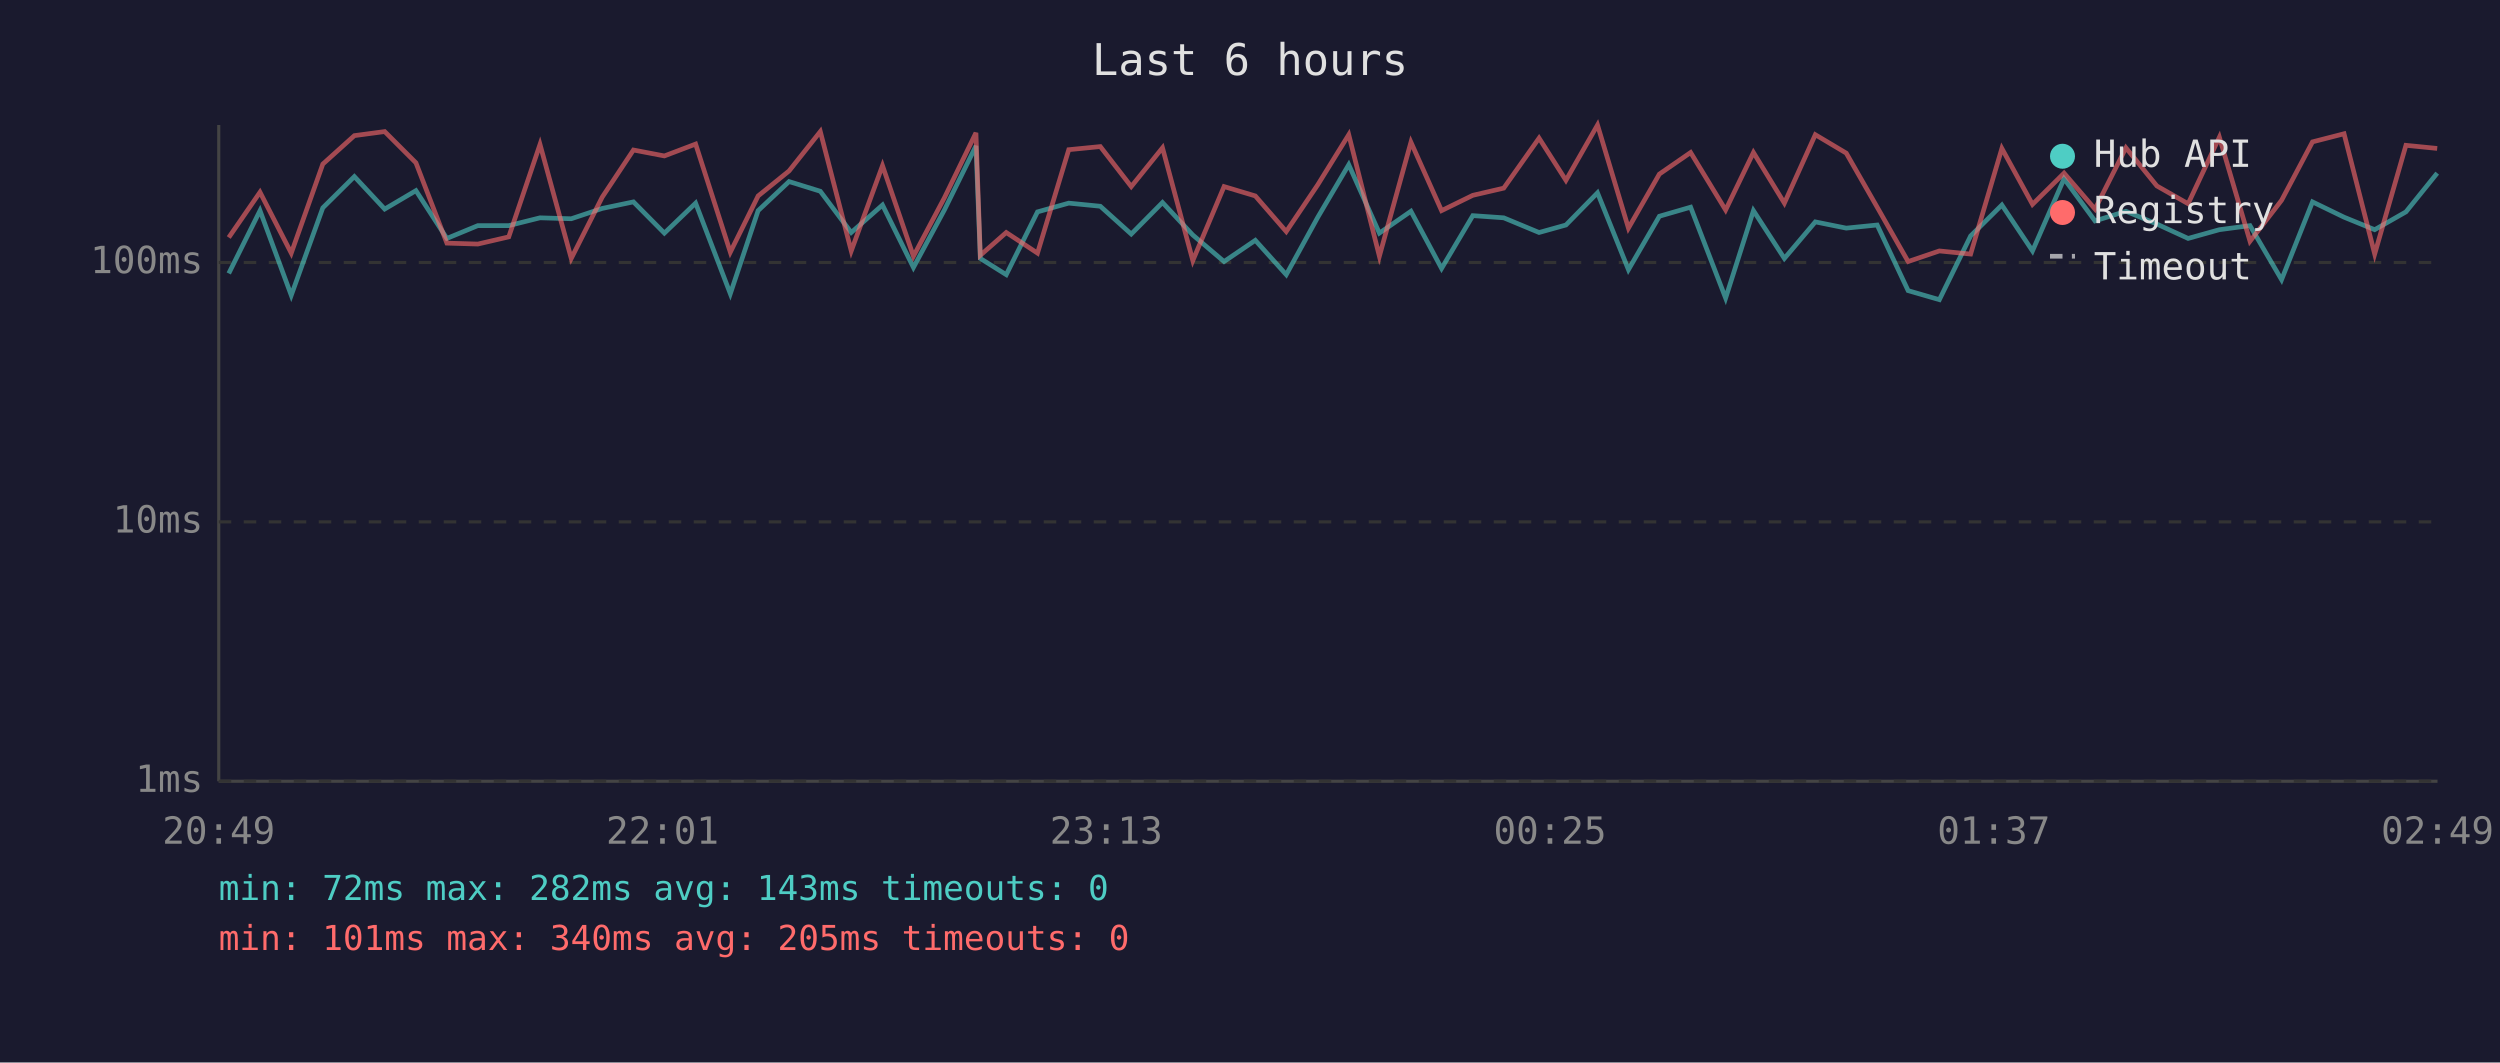
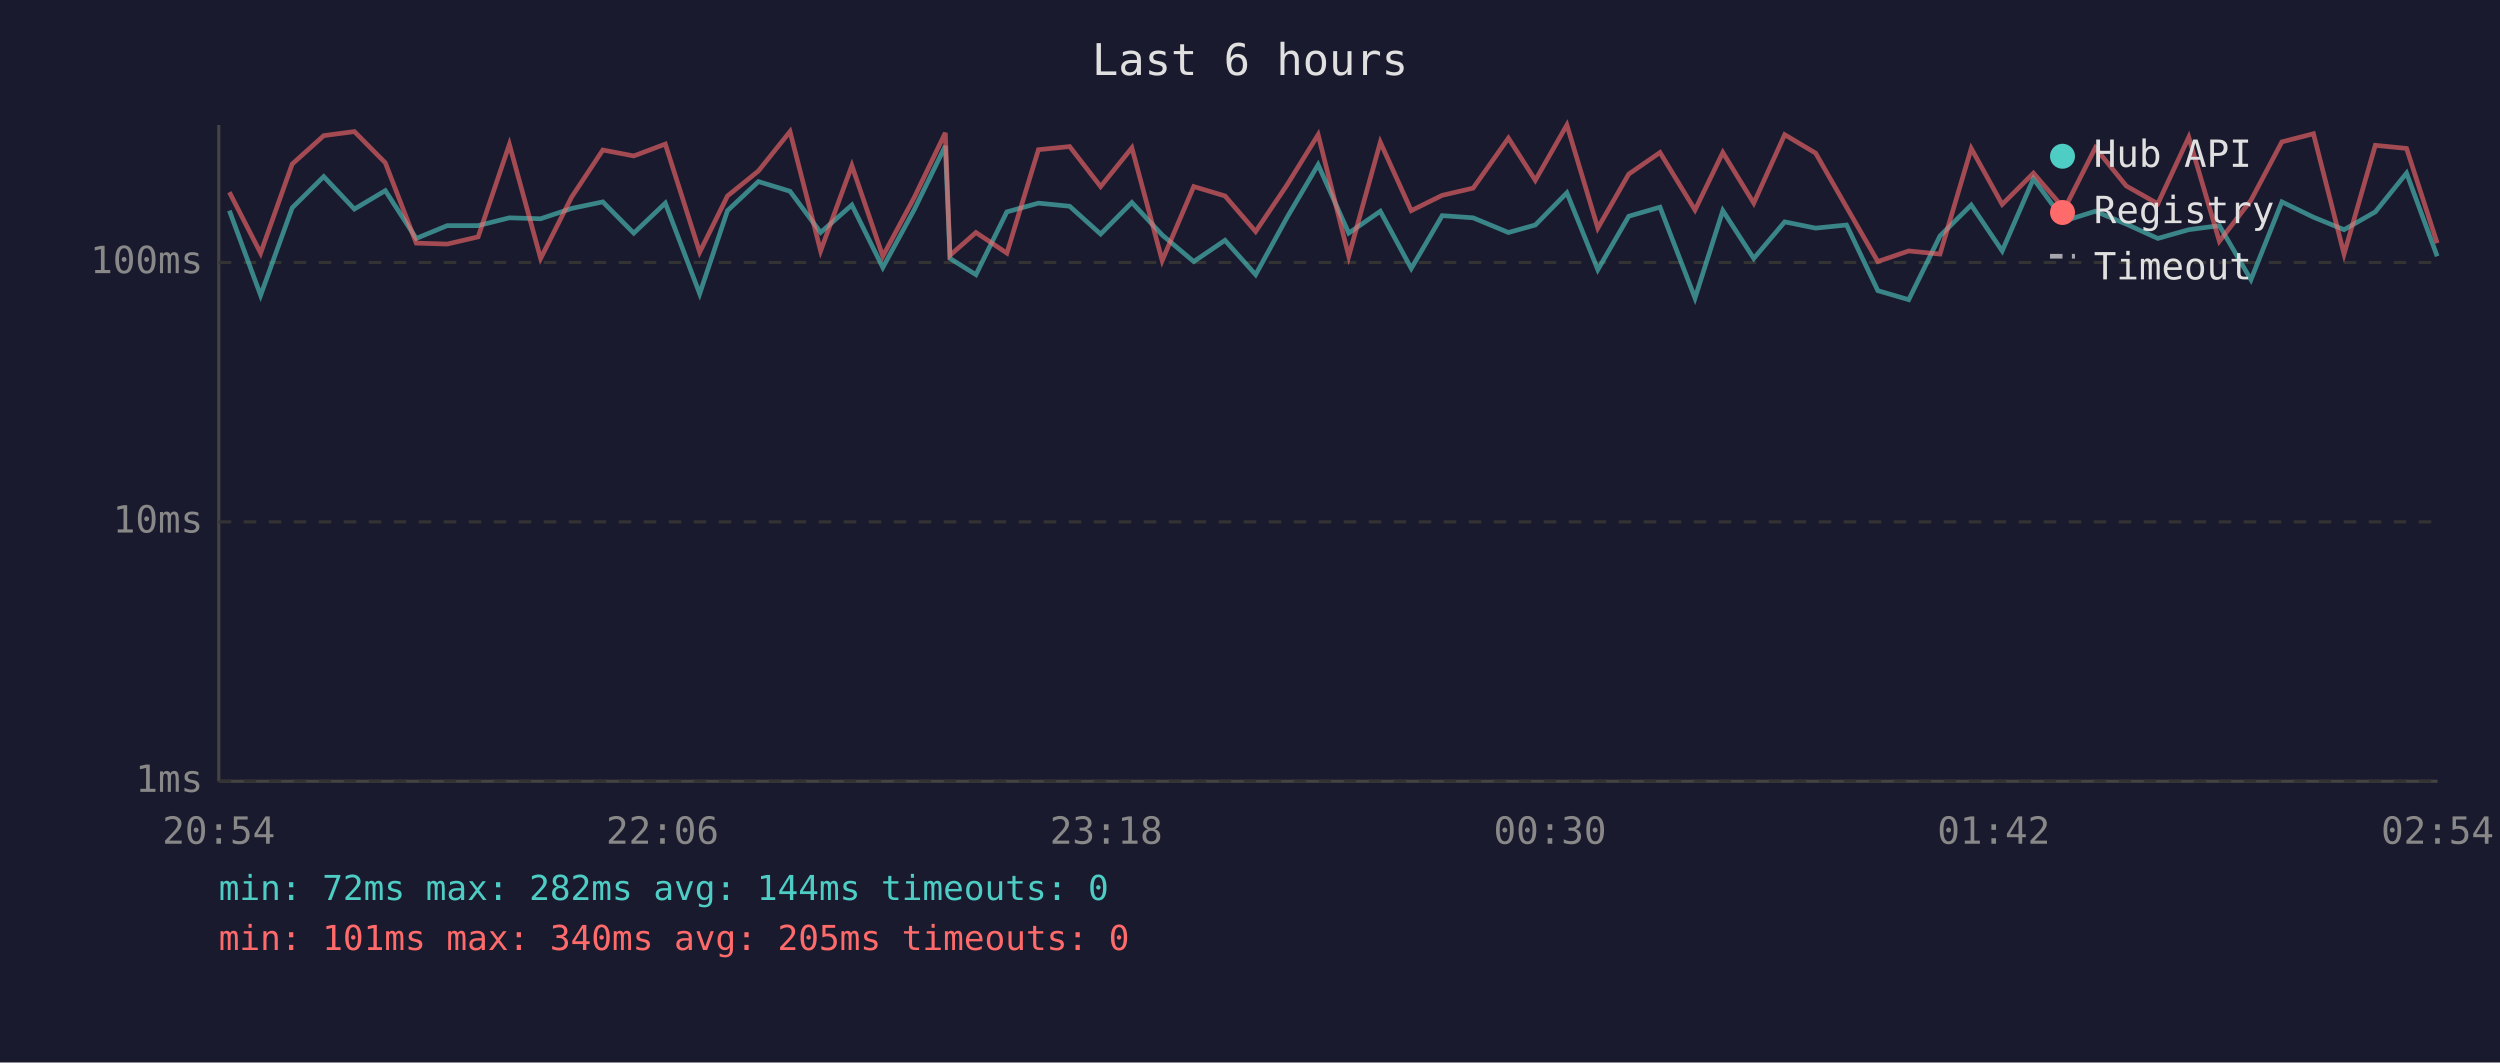
<svg xmlns="http://www.w3.org/2000/svg" viewBox="0 0 800 340" font-family="monospace" font-size="12">
  <rect width="800" height="340" fill="#1a1a2e" />
  <text x="400" y="24" fill="#e0e0e0" font-size="14" text-anchor="middle">Last 6 hours</text>
  <line x1="70" y1="40" x2="70" y2="250" stroke="#444" stroke-width="1" />
  <line x1="70" y1="250" x2="780" y2="250" stroke="#444" stroke-width="1" />
  <line x1="70" y1="250" x2="780" y2="250" stroke="#333" stroke-width="1" stroke-dasharray="4" />
  <text x="65" y="250" fill="#888" text-anchor="end" dominant-baseline="middle">1ms</text>
  <line x1="70" y1="167" x2="780" y2="167" stroke="#333" stroke-width="1" stroke-dasharray="4" />
  <text x="65" y="167" fill="#888" text-anchor="end" dominant-baseline="middle">10ms</text>
  <line x1="70" y1="84" x2="780" y2="84" stroke="#333" stroke-width="1" stroke-dasharray="4" />
  <text x="65" y="84" fill="#888" text-anchor="end" dominant-baseline="middle">100ms</text>
-   <text x="70" y="270" fill="#888" text-anchor="middle">20:49</text>
-   <text x="212" y="270" fill="#888" text-anchor="middle">22:01</text>
-   <text x="354" y="270" fill="#888" text-anchor="middle">23:13</text>
-   <text x="496" y="270" fill="#888" text-anchor="middle">00:25</text>
-   <text x="638" y="270" fill="#888" text-anchor="middle">01:37</text>
-   <text x="780" y="270" fill="#888" text-anchor="middle">02:49</text>
-   <polyline points="73.2,87.5 83.2,67.4 93.2,94.5 103.3,66.5 113.4,56.5 123.1,66.9 133.1,61.0 143.0,76.3 152.9,72.2 162.8,72.2 172.8,69.7 182.8,70.0 192.7,66.7 202.7,64.6 212.6,74.6 222.6,65.0 233.7,94.0 242.6,67.4 252.5,58.1 262.5,61.2 272.4,74.4 282.4,65.6 292.3,85.6 302.2,67.2 312.3,46.7 313.7,82.7 322.0,87.9 332.0,67.8 342.0,65.0 352.1,66.0 362.0,74.9 372.0,64.8 381.7,75.2 391.7,83.7 401.7,76.9 411.6,87.9 421.7,69.5 431.6,52.7 441.4,74.6 451.5,67.6 461.3,85.9 471.3,69.0 481.2,69.7 492.5,74.4 501.1,72.0 511.2,61.7 521.1,86.3 531.0,69.2 541.0,66.3 552.2,95.4 561.1,67.4 571.0,82.7 580.9,71.0 590.8,73.0 600.7,72.0 610.6,93.0 620.6,95.9 630.6,75.5 640.6,65.6 650.4,80.3 660.5,57.2 670.4,70.7 680.3,67.6 690.2,71.7 700.2,76.3 710.2,73.5 720.0,72.2 730.1,89.5 740.0,64.6 750.1,69.5 759.9,73.5 769.9,67.8 779.9,55.4" fill="none" stroke="#4ecdc4" stroke-width="1.5" opacity="0.6" />
-   <polyline points="73.2,76.0 83.2,61.5 93.2,81.0 103.3,52.5 113.4,43.4 123.1,42.1 133.1,52.1 143.0,77.8 152.9,78.1 162.8,75.8 172.8,46.2 182.8,82.7 192.7,63.1 202.7,48.0 212.6,49.9 222.6,46.1 233.7,80.7 242.6,62.7 252.5,54.7 262.5,42.1 272.4,80.3 282.4,53.0 292.3,82.0 302.2,63.3 312.3,42.5 313.7,81.7 322.0,74.4 332.0,81.0 342.0,47.9 352.1,46.9 362.0,59.7 372.0,47.3 381.7,83.4 391.7,59.7 401.7,62.7 411.6,74.1 421.7,59.1 431.6,43.1 441.4,82.0 451.5,45.5 461.3,67.4 471.3,62.5 481.2,60.2 492.5,44.2 501.1,57.7 511.2,40.0 521.1,73.0 531.0,55.7 541.0,48.8 552.2,67.2 561.1,48.8 571.0,65.0 580.9,43.1 590.8,49.0 600.7,66.3 610.6,83.7 620.6,80.3 630.6,81.3 640.6,47.5 650.4,65.4 660.5,55.4 670.4,66.9 680.3,47.3 690.2,59.5 700.2,65.2 710.2,43.9 720.0,77.2 730.1,64.1 740.0,45.4 750.1,42.8 759.9,81.3 769.9,46.5 779.9,47.5" fill="none" stroke="#ff6b6b" stroke-width="1.5" opacity="0.6" />
+   <text x="70" y="270" fill="#888" text-anchor="middle">20:54</text>
+   <text x="212" y="270" fill="#888" text-anchor="middle">22:06</text>
+   <text x="354" y="270" fill="#888" text-anchor="middle">23:18</text>
+   <text x="496" y="270" fill="#888" text-anchor="middle">00:30</text>
+   <text x="638" y="270" fill="#888" text-anchor="middle">01:42</text>
+   <text x="780" y="270" fill="#888" text-anchor="middle">02:54</text>
+   <polyline points="73.4,67.4 83.4,94.5 93.5,66.5 103.6,56.5 113.4,66.9 123.3,61.0 133.2,76.3 143.1,72.2 153.0,72.2 163.0,69.7 173.0,70.0 182.9,66.7 192.9,64.6 202.8,74.6 212.9,65.0 223.9,94.0 232.8,67.4 242.7,58.1 252.8,61.2 262.6,74.4 272.6,65.6 282.5,85.6 292.5,67.2 302.5,46.7 304.0,82.7 312.3,87.9 322.2,67.8 332.3,65.0 342.3,66.0 352.2,74.9 362.2,64.8 371.9,75.2 382.0,83.7 392.0,76.9 401.8,87.9 411.9,69.5 421.8,52.7 431.6,74.6 441.7,67.6 451.6,85.9 461.5,69.0 471.4,69.7 482.7,74.4 491.3,72.0 501.4,61.7 511.3,86.3 521.2,69.2 531.2,66.3 542.4,95.4 551.3,67.4 561.2,82.7 571.1,71.0 581.0,73.0 590.9,72.0 600.9,93.0 610.8,95.9 620.8,75.5 630.8,65.6 640.7,80.3 650.7,57.2 660.6,70.7 670.5,67.6 680.4,71.7 690.5,76.3 700.4,73.5 710.2,72.2 720.3,89.5 730.2,64.6 740.3,69.5 750.1,73.5 760.1,67.8 770.1,55.4 779.9,82.0" fill="none" stroke="#4ecdc4" stroke-width="1.5" opacity="0.6" />
+   <polyline points="73.4,61.5 83.4,81.0 93.5,52.5 103.6,43.4 113.4,42.1 123.3,52.1 133.2,77.8 143.1,78.1 153.0,75.8 163.0,46.2 173.0,82.7 182.9,63.1 192.9,48.0 202.8,49.9 212.9,46.1 223.9,80.7 232.8,62.7 242.7,54.7 252.8,42.1 262.6,80.3 272.6,53.0 282.5,82.0 292.5,63.3 302.5,42.5 304.0,81.7 312.3,74.4 322.2,81.0 332.3,47.9 342.3,46.9 352.2,59.7 362.2,47.3 371.9,83.4 382.0,59.7 392.0,62.7 401.8,74.1 411.9,59.1 421.8,43.1 431.6,82.0 441.7,45.5 451.6,67.4 461.5,62.5 471.4,60.2 482.7,44.2 491.3,57.7 501.4,40.0 511.3,73.0 521.2,55.7 531.2,48.8 542.4,67.2 551.3,48.8 561.2,65.0 571.1,43.1 581.0,49.0 590.9,66.3 600.9,83.7 610.8,80.3 620.8,81.3 630.8,47.5 640.7,65.4 650.7,55.4 660.6,66.9 670.5,47.3 680.4,59.5 690.5,65.2 700.4,43.9 710.2,77.2 720.3,64.1 730.2,45.4 740.3,42.8 750.1,81.3 760.1,46.5 770.1,47.5 779.9,77.8" fill="none" stroke="#ff6b6b" stroke-width="1.5" opacity="0.6" />
  <circle cx="660" cy="50" r="4" fill="#4ecdc4" />
  <text x="670" y="50" fill="#e0e0e0" dominant-baseline="middle">Hub API</text>
  <circle cx="660" cy="68" r="4" fill="#ff6b6b" />
  <text x="670" y="68" fill="#e0e0e0" dominant-baseline="middle">Registry</text>
  <line x1="656" y1="82" x2="664" y2="82" stroke="#e0e0e0" stroke-width="1.5" stroke-dasharray="4,3" opacity="0.7" />
  <text x="670" y="86" fill="#e0e0e0" dominant-baseline="middle">Timeout</text>
-   <text x="70" y="288" fill="#4ecdc4" font-size="11">min: 72ms  max: 282ms  avg: 143ms  timeouts: 0</text>
+   <text x="70" y="288" fill="#4ecdc4" font-size="11">min: 72ms  max: 282ms  avg: 144ms  timeouts: 0</text>
  <text x="70" y="304" fill="#ff6b6b" font-size="11">min: 101ms  max: 340ms  avg: 205ms  timeouts: 0</text>
</svg>
